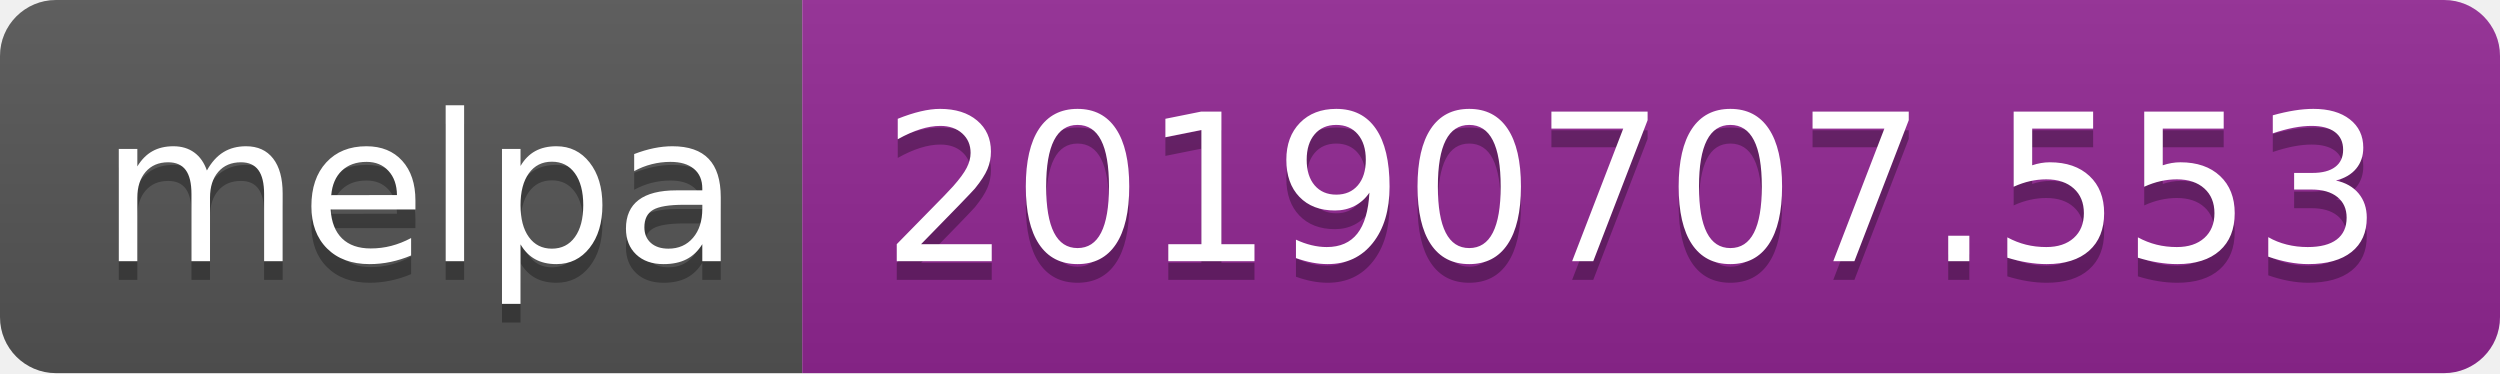
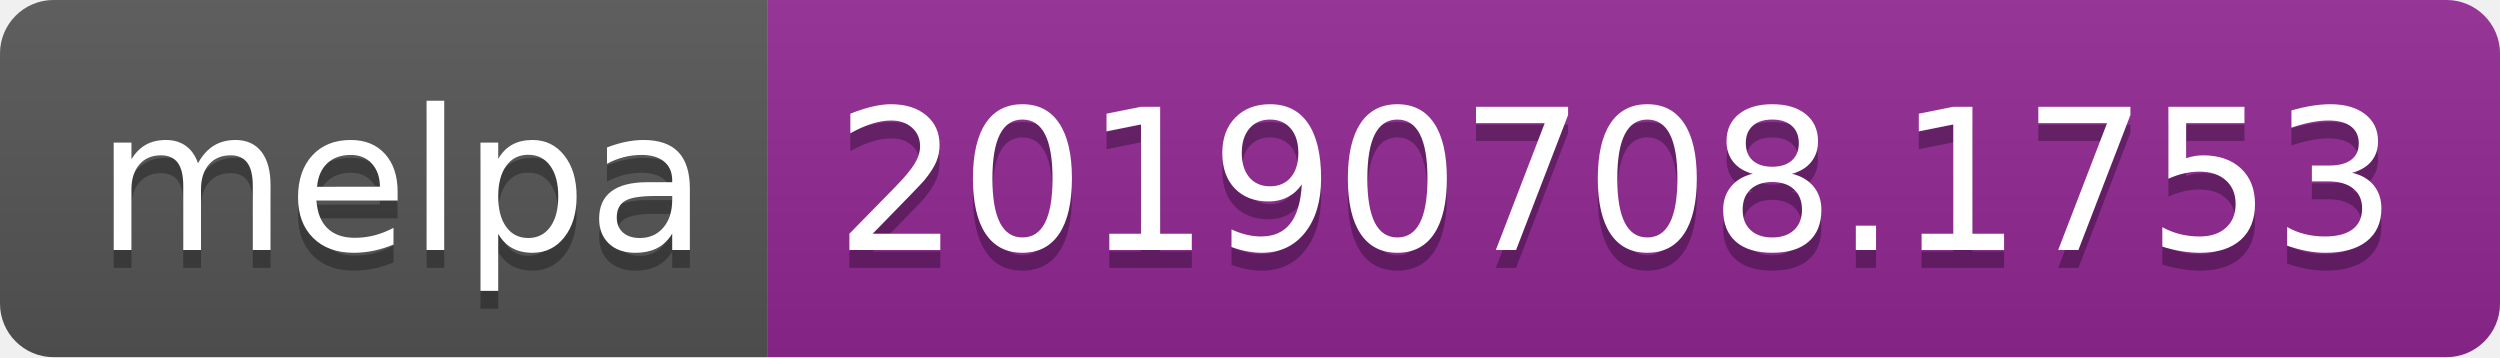
- <svg xmlns="http://www.w3.org/2000/svg" width="134" height="20">
+ <svg xmlns="http://www.w3.org/2000/svg" width="140" height="20">
  <linearGradient id="b" x2="0" y2="100%">
    <stop offset="0" stop-color="#bbb" stop-opacity=".1" />
    <stop offset="1" stop-opacity=".1" />
  </linearGradient>
  <clipPath id="a">
-     <rect width="134" height="20" rx="3" fill="#fff" />
+     <rect width="140" height="20" rx="3" fill="#fff" />
  </clipPath>
  <g clip-path="url(#a)">
    <path fill="#555" d="M0 0h43v20H0z" />
-     <path fill="#922793" d="M43 0h91v20H43z" />
-     <path fill="url(#b)" d="M0 0h134v20H0z" />
+     <path fill="#922793" d="M43 0h97v20H43z" />
+     <path fill="url(#b)" d="M0 0h140v20H0z" />
  </g>
  <g fill="#fff" text-anchor="middle" font-family="DejaVu Sans,Verdana,Geneva,sans-serif" font-size="110">
    <text x="225" y="150" fill="#010101" fill-opacity=".3" transform="scale(.1)" textLength="330">melpa</text>
    <text x="225" y="140" transform="scale(.1)" textLength="330">melpa</text>
-     <text x="875" y="150" fill="#010101" fill-opacity=".3" transform="scale(.1)" textLength="810">20190707.553</text>
-     <text x="875" y="140" transform="scale(.1)" textLength="810">20190707.553</text>
+     <text x="905" y="150" fill="#010101" fill-opacity=".3" transform="scale(.1)" textLength="870">20190708.1753</text>
+     <text x="905" y="140" transform="scale(.1)" textLength="870">20190708.1753</text>
  </g>
</svg>
